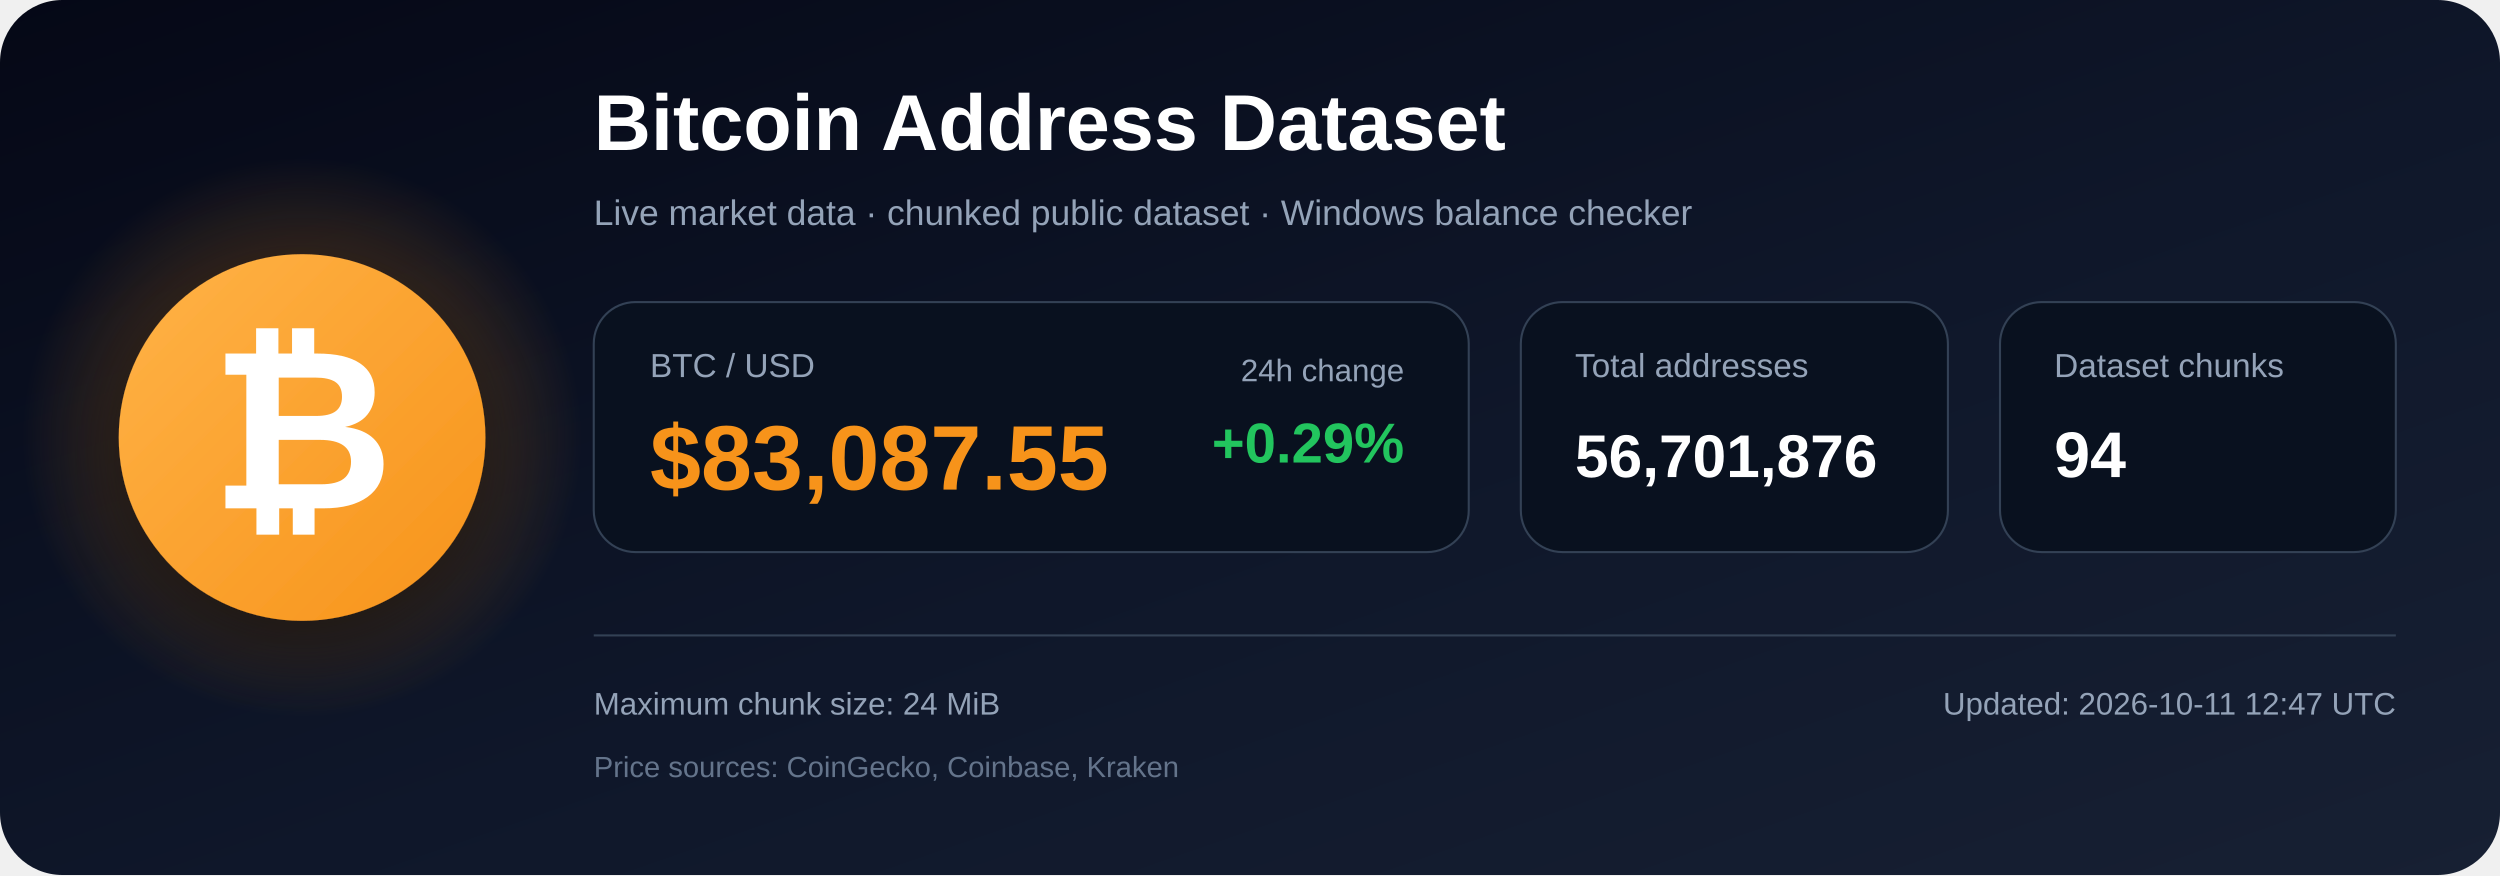
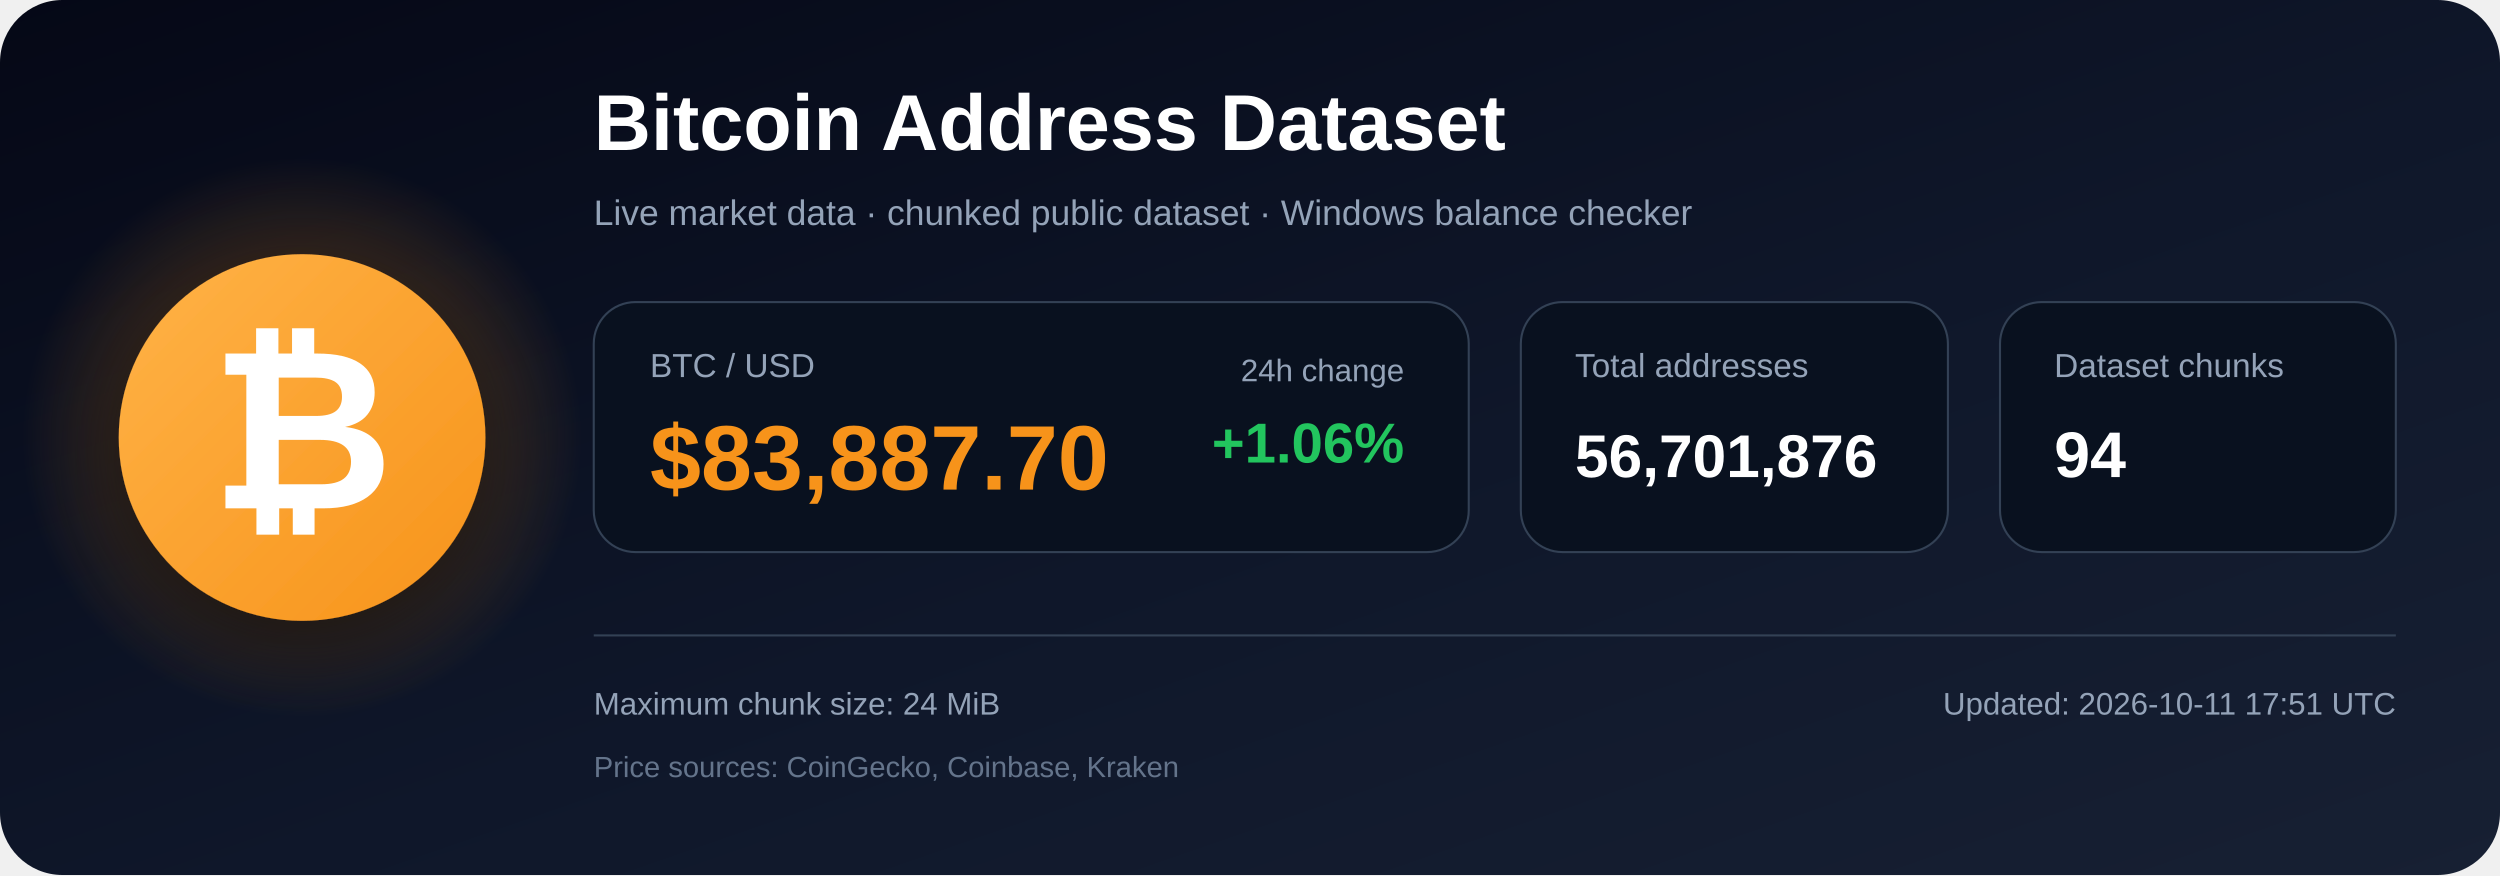
<svg xmlns="http://www.w3.org/2000/svg" width="1200" height="420" viewBox="0 0 1200 420" role="img" aria-labelledby="title description">
  <defs>
    <linearGradient id="bg" x1="0" y1="0" x2="1" y2="1">
      <stop offset="0%" stop-color="#050816" />
      <stop offset="55%" stop-color="#0f172a" />
      <stop offset="100%" stop-color="#172033" />
    </linearGradient>
    <radialGradient id="glow">
      <stop offset="0%" stop-color="#f7931a" stop-opacity=".48" />
      <stop offset="100%" stop-color="#f7931a" stop-opacity="0" />
    </radialGradient>
    <linearGradient id="orange" x1="0" y1="0" x2="1" y2="1">
      <stop offset="0%" stop-color="#ffb347" />
      <stop offset="100%" stop-color="#f7931a" />
    </linearGradient>
    <filter id="shadow" x="-40%" y="-40%" width="180%" height="180%">
      <feDropShadow dx="0" dy="12" stdDeviation="18" flood-color="#000000" flood-opacity=".50" />
    </filter>
  </defs>
  <rect width="1200" height="420" rx="30" fill="url(#bg)" />
  <circle cx="145" cy="210" r="135" fill="url(#glow)" />
  <circle cx="145" cy="210" r="88" fill="url(#orange)" filter="url(#shadow)" />
  <text x="145" y="244" text-anchor="middle" font-family="Arial, Helvetica, sans-serif" font-size="108" font-weight="700" fill="#ffffff">₿</text>
  <text x="285" y="72" font-family="Arial, Helvetica, sans-serif" font-size="38" font-weight="700" fill="#ffffff">
    Bitcoin Address Dataset
  </text>
  <text x="285" y="108" font-family="Arial, Helvetica, sans-serif" font-size="17" fill="#94a3b8">
    Live market data · chunked public dataset · Windows balance checker
  </text>
  <rect x="285" y="145" width="420" height="120" rx="20" fill="#09111f" stroke="#334155" />
  <text x="312" y="181" font-family="Arial, Helvetica, sans-serif" font-size="16" fill="#94a3b8">BTC / USD</text>
-   <text x="312" y="235" font-family="Arial, Helvetica, sans-serif" font-size="44" font-weight="700" fill="#f7931a">$83,087.55</text>
+   <text x="312" y="235" font-family="Arial, Helvetica, sans-serif" font-size="44" font-weight="700" fill="#f7931a">$83,887.70</text>
  <text x="674" y="183" text-anchor="end" font-family="Arial, Helvetica, sans-serif" font-size="15" fill="#94a3b8">24h change</text>
-   <text x="674" y="222" text-anchor="end" font-family="Arial, Helvetica, sans-serif" font-size="27" font-weight="700" fill="#22c55e">+0.29%</text>
+   <text x="674" y="222" text-anchor="end" font-family="Arial, Helvetica, sans-serif" font-size="27" font-weight="700" fill="#22c55e">+1.06%</text>
  <rect x="730" y="145" width="205" height="120" rx="20" fill="#09111f" stroke="#334155" />
  <text x="756" y="181" font-family="Arial, Helvetica, sans-serif" font-size="16" fill="#94a3b8">Total addresses</text>
  <text x="756" y="229" font-family="Arial, Helvetica, sans-serif" font-size="29" font-weight="700" fill="#ffffff">56,701,876</text>
  <rect x="960" y="145" width="190" height="120" rx="20" fill="#09111f" stroke="#334155" />
  <text x="986" y="181" font-family="Arial, Helvetica, sans-serif" font-size="16" fill="#94a3b8">Dataset chunks</text>
  <text x="986" y="229" font-family="Arial, Helvetica, sans-serif" font-size="31" font-weight="700" fill="#ffffff">94</text>
  <line x1="285" y1="305" x2="1150" y2="305" stroke="#334155" stroke-width="1" />
  <text x="285" y="343" font-family="Arial, Helvetica, sans-serif" font-size="15" fill="#94a3b8">
    Maximum chunk size: 24 MiB
  </text>
  <text x="285" y="373" font-family="Arial, Helvetica, sans-serif" font-size="14" fill="#64748b">
    Price sources: CoinGecko, Coinbase, Kraken
  </text>
  <text x="1150" y="343" text-anchor="end" font-family="Arial, Helvetica, sans-serif" font-size="15" fill="#94a3b8">
-     Updated: 2026-10-11 12:47 UTC
+     Updated: 2026-10-11 17:51 UTC
  </text>
</svg>
